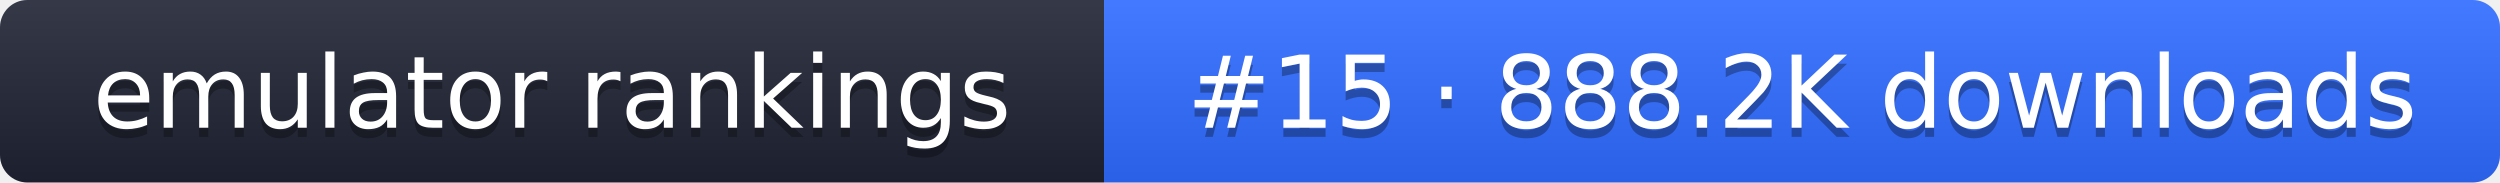
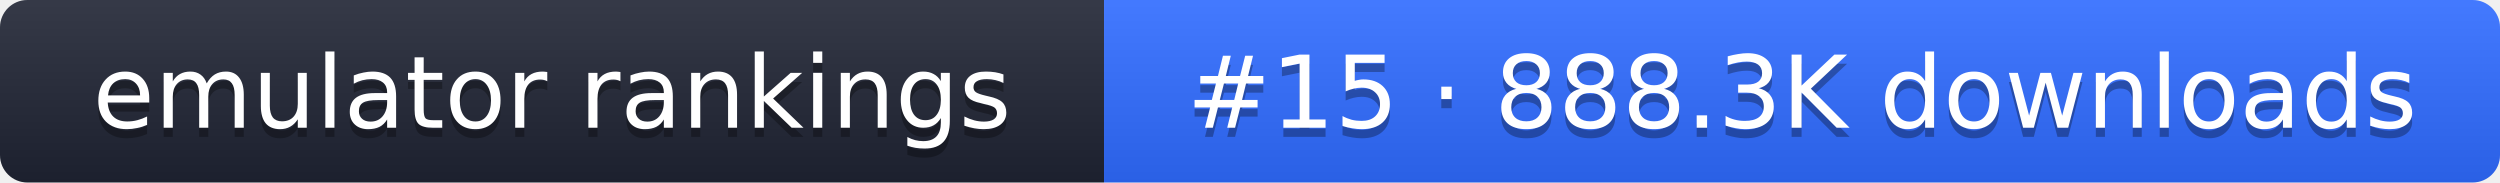
- <svg xmlns="http://www.w3.org/2000/svg" width="274" height="20" role="img" aria-label="emulator rankings: #15 · 888.2K downloads">
+ <svg xmlns="http://www.w3.org/2000/svg" width="274" height="20" role="img" aria-label="emulator rankings: #15 · 888.3K downloads">
  <linearGradient id="g" x2="0" y2="100%">
    <stop offset="0" stop-color="#fff" stop-opacity=".1" />
    <stop offset="1" stop-opacity=".1" />
  </linearGradient>
  <clipPath id="r">
    <rect width="274" height="20" rx="3" fill="#fff" />
  </clipPath>
  <g clip-path="url(#r)">
    <rect width="121" height="20" fill="#1f2433" />
    <rect x="121" width="153" height="20" fill="#2f6bff" />
    <rect width="274" height="20" fill="url(#g)" />
  </g>
  <g fill="#fff" text-anchor="middle" font-family="Verdana,DejaVu Sans,sans-serif" font-size="11">
    <text x="60.5" y="15" fill="#010101" fill-opacity=".3">emulator rankings</text>
    <text x="60.5" y="14">emulator rankings</text>
-     <text x="197.5" y="15" fill="#010101" fill-opacity=".3">#15 · 888.2K downloads</text>
-     <text x="197.5" y="14">#15 · 888.2K downloads</text>
+     <text x="197.5" y="15" fill="#010101" fill-opacity=".3">#15 · 888.3K downloads</text>
+     <text x="197.5" y="14">#15 · 888.3K downloads</text>
  </g>
</svg>
